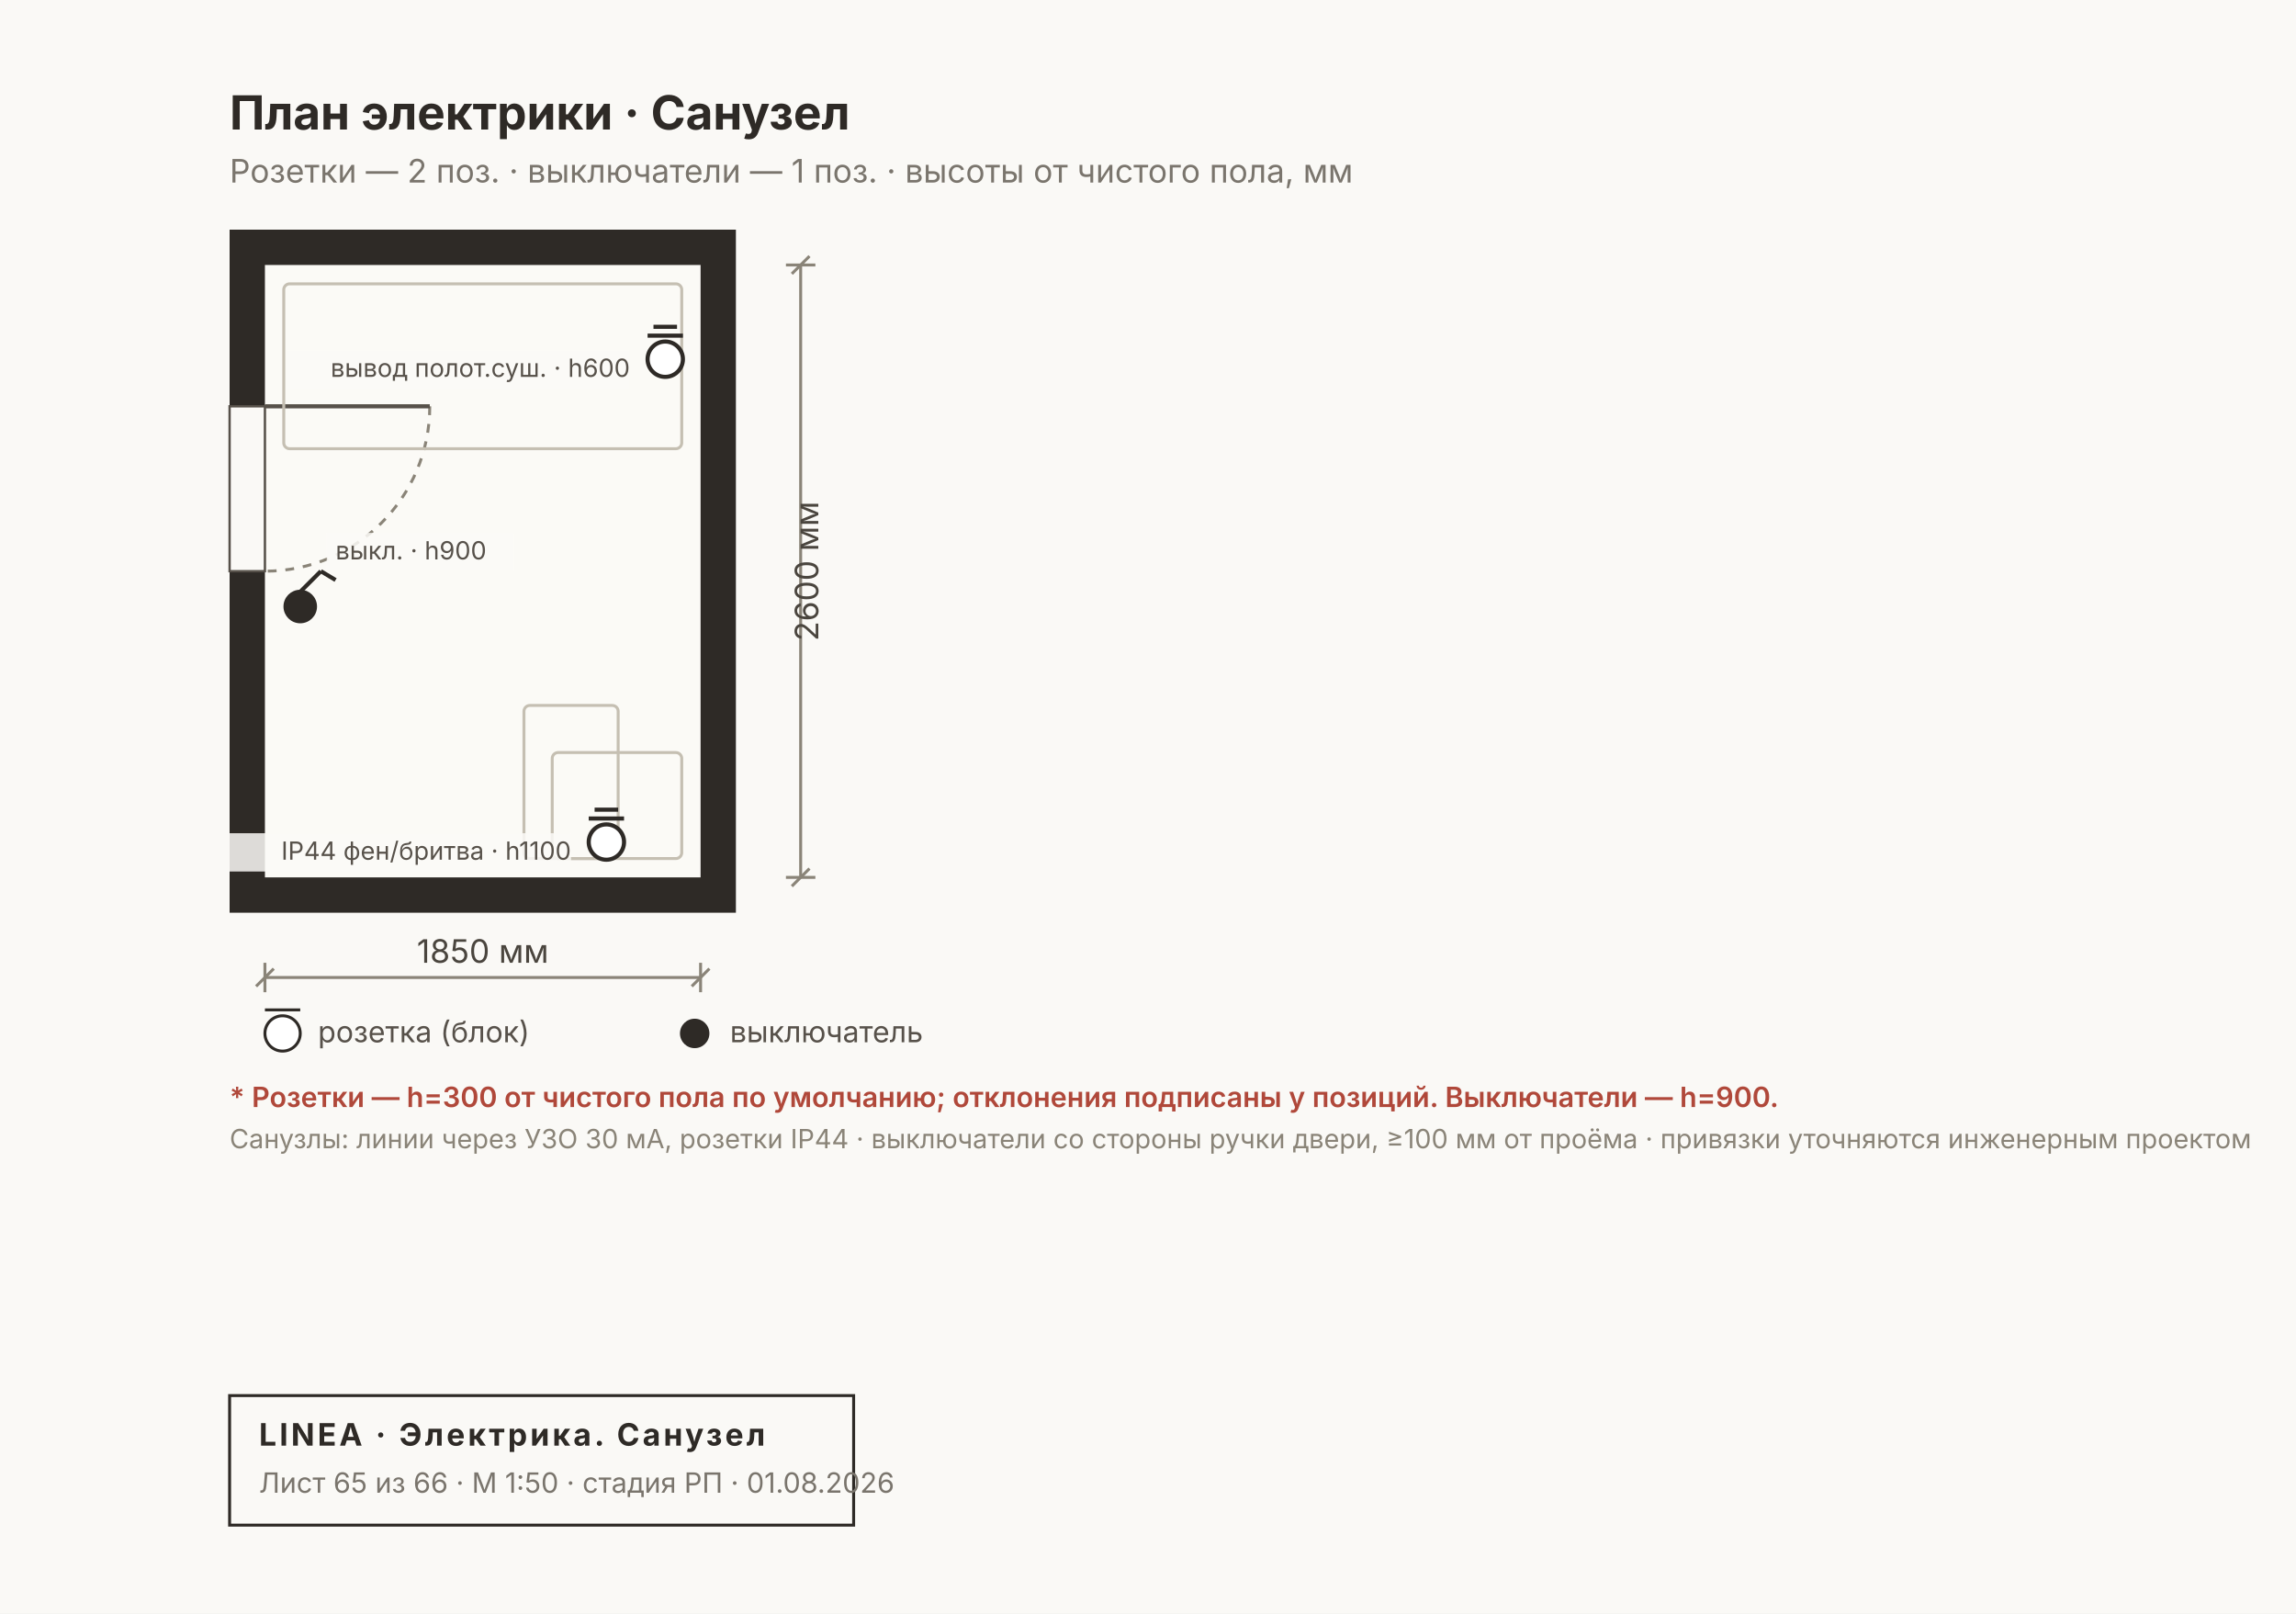
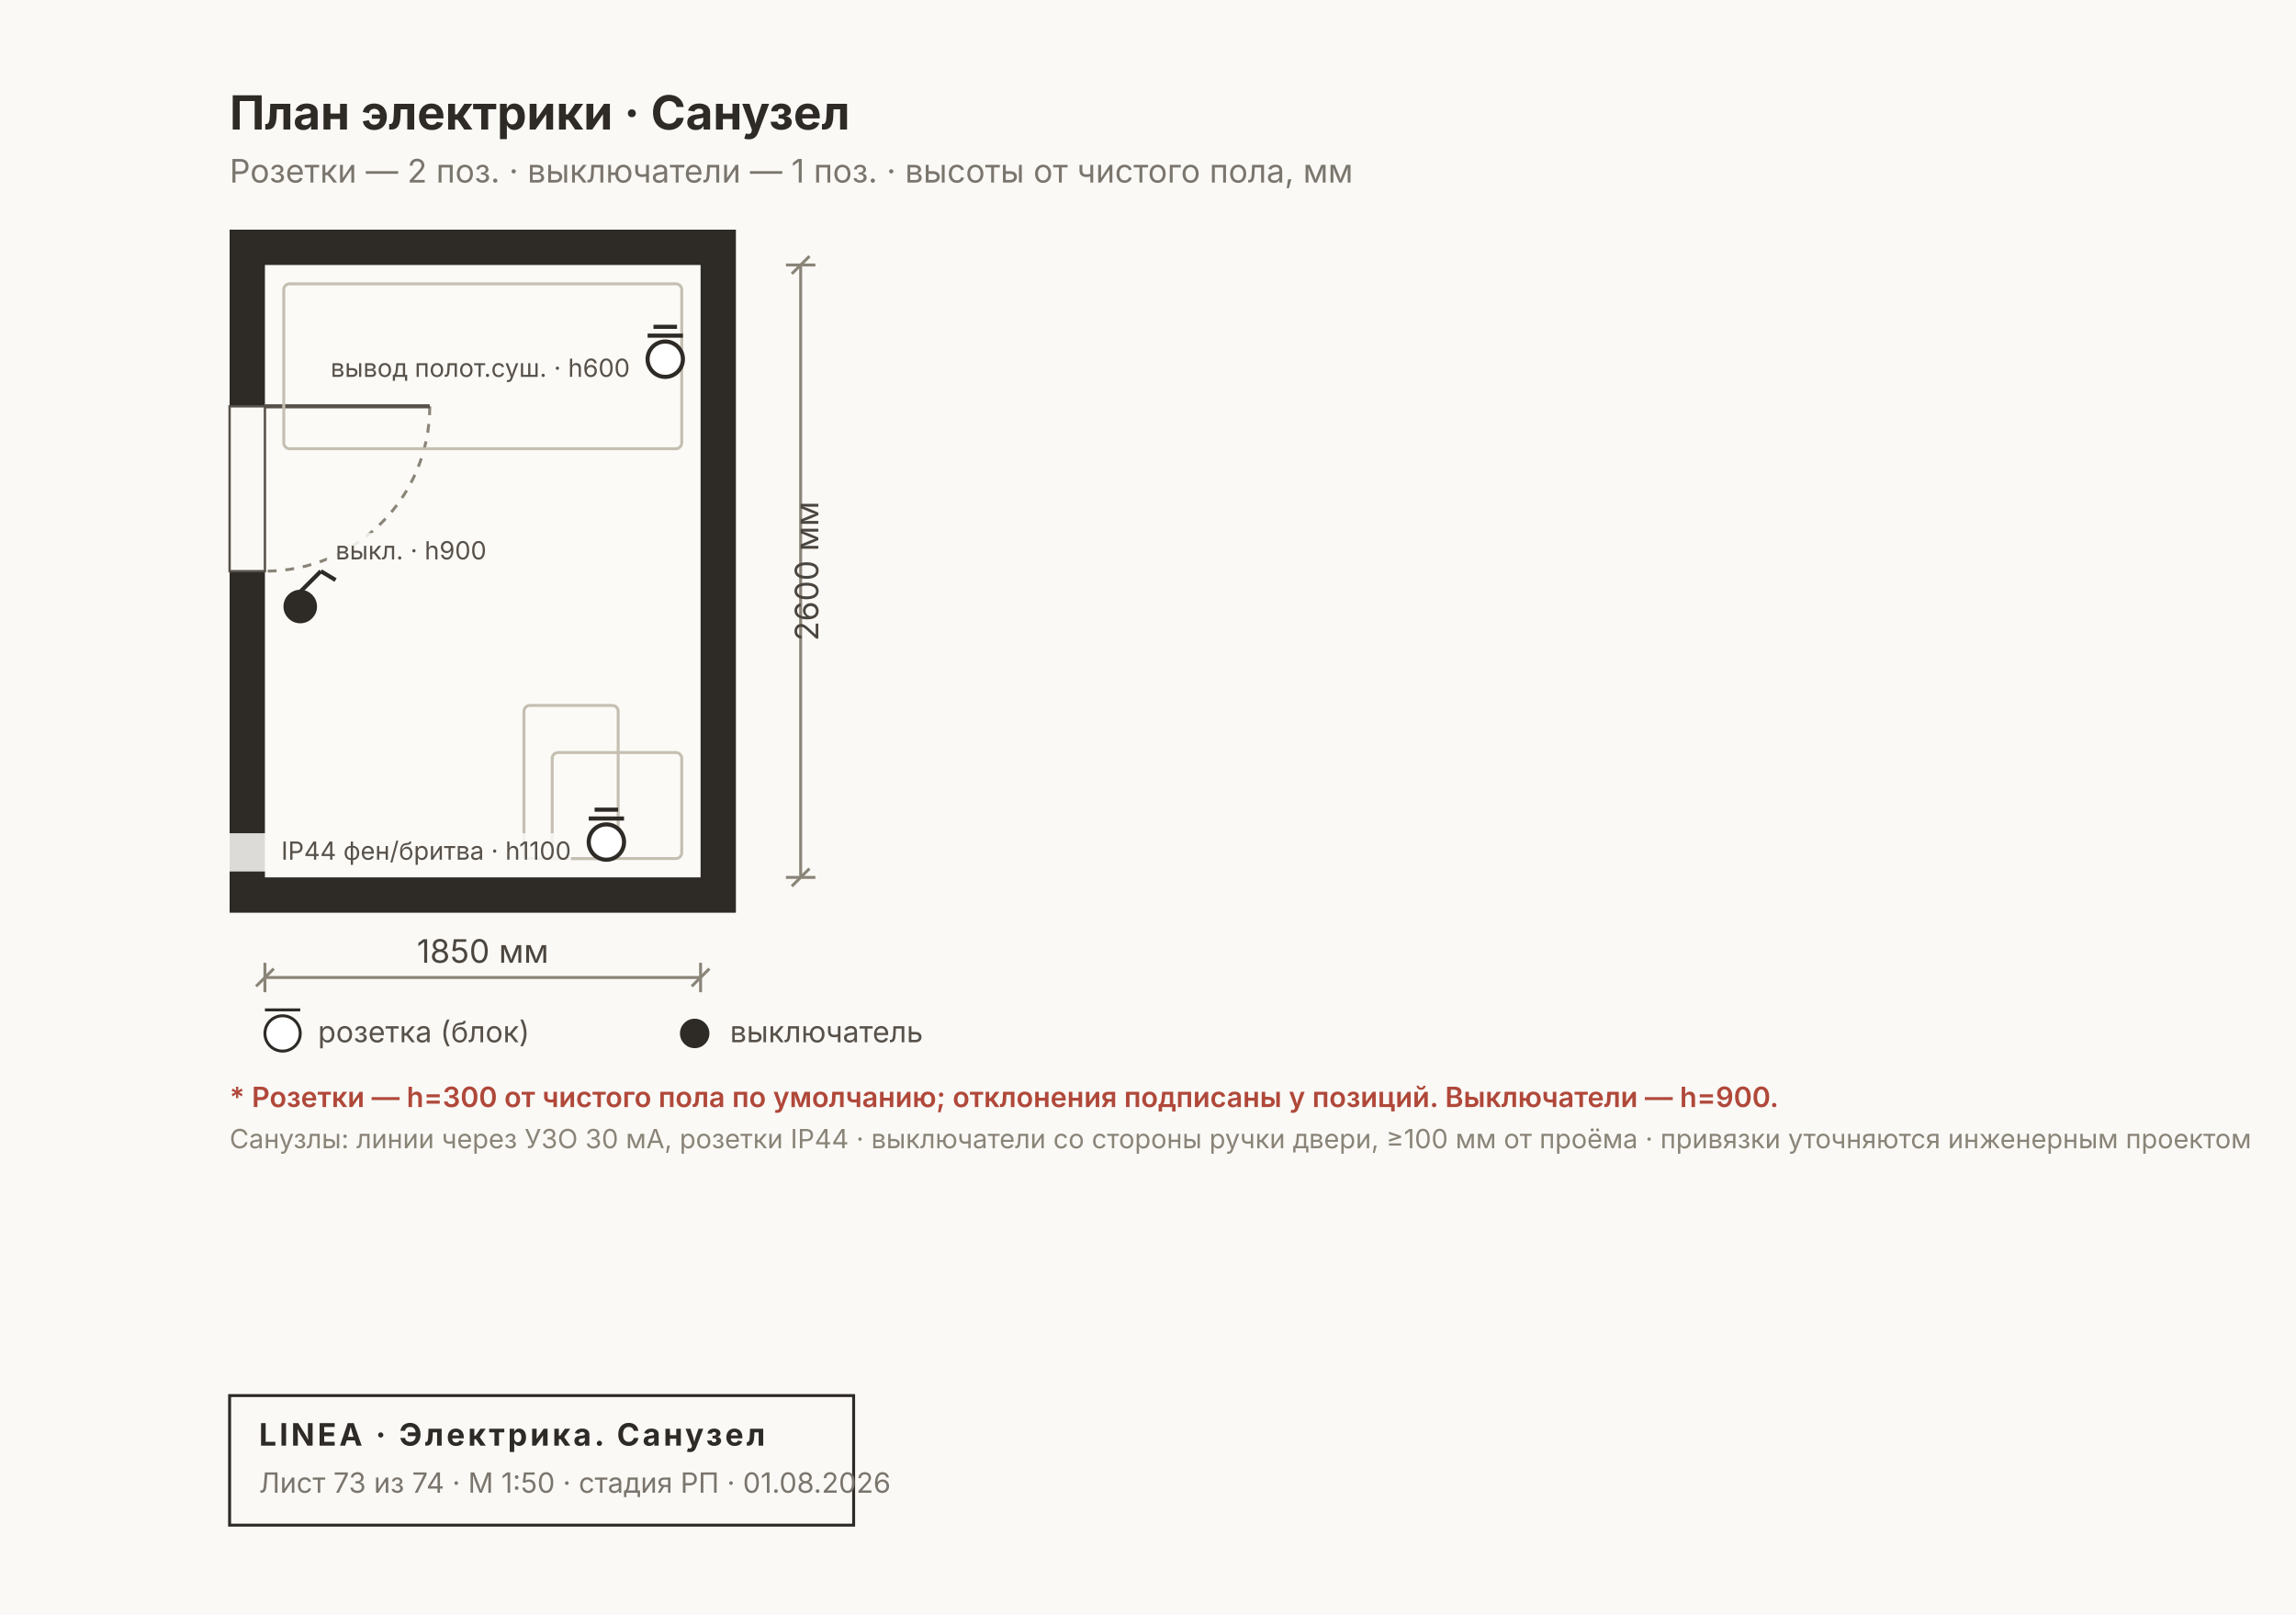
<svg xmlns="http://www.w3.org/2000/svg" width="780" height="548" viewBox="0 0 780 548" font-family="Inter, &quot;Helvetica Neue&quot;, Arial, sans-serif">
  <rect width="780" height="548" fill="#FAF9F6" />
  <rect x="78" y="78" width="172" height="232" fill="#2E2A26" />
  <rect x="90" y="90" width="148" height="208" fill="#FBFAF6" />
  <rect x="78" y="138" width="12" height="56" fill="#FAF9F6" stroke="#57514A" stroke-width="0.8" />
  <path d="M 146 138 A 56 56 0 0 1 90 194" fill="none" stroke="#8A8478" stroke-width="1" stroke-dasharray="3 3" />
  <line x1="90" y1="138" x2="146" y2="138" stroke="#57514A" stroke-width="1.4" />
  <rect x="96.4" y="96.4" width="135.2" height="56" fill="none" stroke="#C5BFB2" stroke-width="1" rx="2" />
  <rect x="178" y="239.6" width="32" height="52" fill="none" stroke="#C5BFB2" stroke-width="1" rx="2" />
  <rect x="187.6" y="255.6" width="44" height="36" fill="none" stroke="#C5BFB2" stroke-width="1" rx="2" />
  <g stroke="#2E2A26" stroke-width="1.4">
    <circle cx="102" cy="206" r="5" fill="#2E2A26" />
    <line x1="102" y1="201" x2="109" y2="194" />
    <line x1="109" y1="194" x2="114" y2="197" />
  </g>
  <g stroke="#2E2A26" stroke-width="1.4">
    <circle cx="206" cy="286" r="6" fill="#FFF" />
    <line x1="200" y1="278" x2="212" y2="278" />
    <line x1="202" y1="275" x2="210" y2="275" />
  </g>
  <g stroke="#2E2A26" stroke-width="1.4">
    <circle cx="226" cy="122" r="6" fill="#FFF" />
    <line x1="220" y1="114" x2="232" y2="114" />
    <line x1="222" y1="111" x2="230" y2="111" />
  </g>
  <rect x="111" y="181" width="63.6" height="13" fill="#FBFAF6D9" />
  <text x="114" y="190" font-size="8.5" fill="#57514A" text-anchor="start">выкл. · h900</text>
  <rect x="77.6" y="283" width="116.4" height="13" fill="#FBFAF6D9" />
  <text x="194" y="292" font-size="8.5" fill="#57514A" text-anchor="end">IP44 фен/бритва · h1100</text>
  <rect x="97.6" y="119" width="116.4" height="13" fill="#FBFAF6D9" />
  <text x="214" y="128" font-size="8.5" fill="#57514A" text-anchor="end">вывод полот.суш. · h600</text>
  <text x="78" y="44" font-size="16" font-weight="700" fill="#2E2A26">План электрики · Санузел</text>
  <text x="78" y="62" font-size="11" fill="#7A756D">Розетки — 2 поз. · выключатели — 1 поз. · высоты от чистого пола, мм</text>
  <g stroke="#8A8478" stroke-width="1" fill="none">
    <line x1="90" y1="332" x2="238" y2="332" />
    <line x1="90" y1="327" x2="90" y2="337" />
    <line x1="238" y1="327" x2="238" y2="337" />
    <line x1="87" y1="335" x2="93" y2="329" />
    <line x1="235" y1="335" x2="241" y2="329" />
  </g>
  <text x="164" y="327" font-size="11" fill="#4A453E" text-anchor="middle">1850 мм</text>
  <g stroke="#8A8478" stroke-width="1" fill="none">
    <line x1="272" y1="90" x2="272" y2="298" />
    <line x1="267" y1="90" x2="277" y2="90" />
    <line x1="267" y1="298" x2="277" y2="298" />
    <line x1="269" y1="93" x2="275" y2="87" />
    <line x1="269" y1="301" x2="275" y2="295" />
  </g>
  <text x="278" y="194" font-size="11" fill="#4A453E" transform="rotate(-90 278 194)" text-anchor="middle">2600 мм</text>
  <g font-size="10" fill="#57514A">
    <circle cx="96" cy="351" r="6" fill="#FFF" stroke="#2E2A26" />
    <line x1="90" y1="343" x2="102" y2="343" stroke="#2E2A26" />
    <text x="108" y="354">розетка (блок)</text>
    <circle cx="236" cy="351" r="5" fill="#2E2A26" />
    <text x="248" y="354">выключатель</text>
  </g>
  <text x="78" y="376" font-size="9.5" font-weight="600" fill="#B0483A">* Розетки — h=300 от чистого пола по умолчанию; отклонения подписаны у позиций. Выключатели — h=900.</text>
  <text x="78" y="390" font-size="9" fill="#8A8478">Санузлы: линии через УЗО 30 мА, розетки IP44 · выключатели со стороны ручки двери, ≥100 мм от проёма · привязки уточняются инженерным проектом</text>
  <g>
    <rect x="78" y="474" width="212" height="44" fill="none" stroke="#2E2A26" stroke-width="1" />
    <text x="88" y="491" font-size="10.5" font-weight="700" fill="#2E2A26" letter-spacing="1">LINEA · Электрика. Санузел</text>
-     <text x="88" y="507" font-size="9.5" fill="#7A756D">Лист 65 из 66 · М 1:50 · стадия РП · 01.08.2026</text>
+     <text x="88" y="507" font-size="9.5" fill="#7A756D">Лист 73 из 74 · М 1:50 · стадия РП · 01.08.2026</text>
  </g>
</svg>
